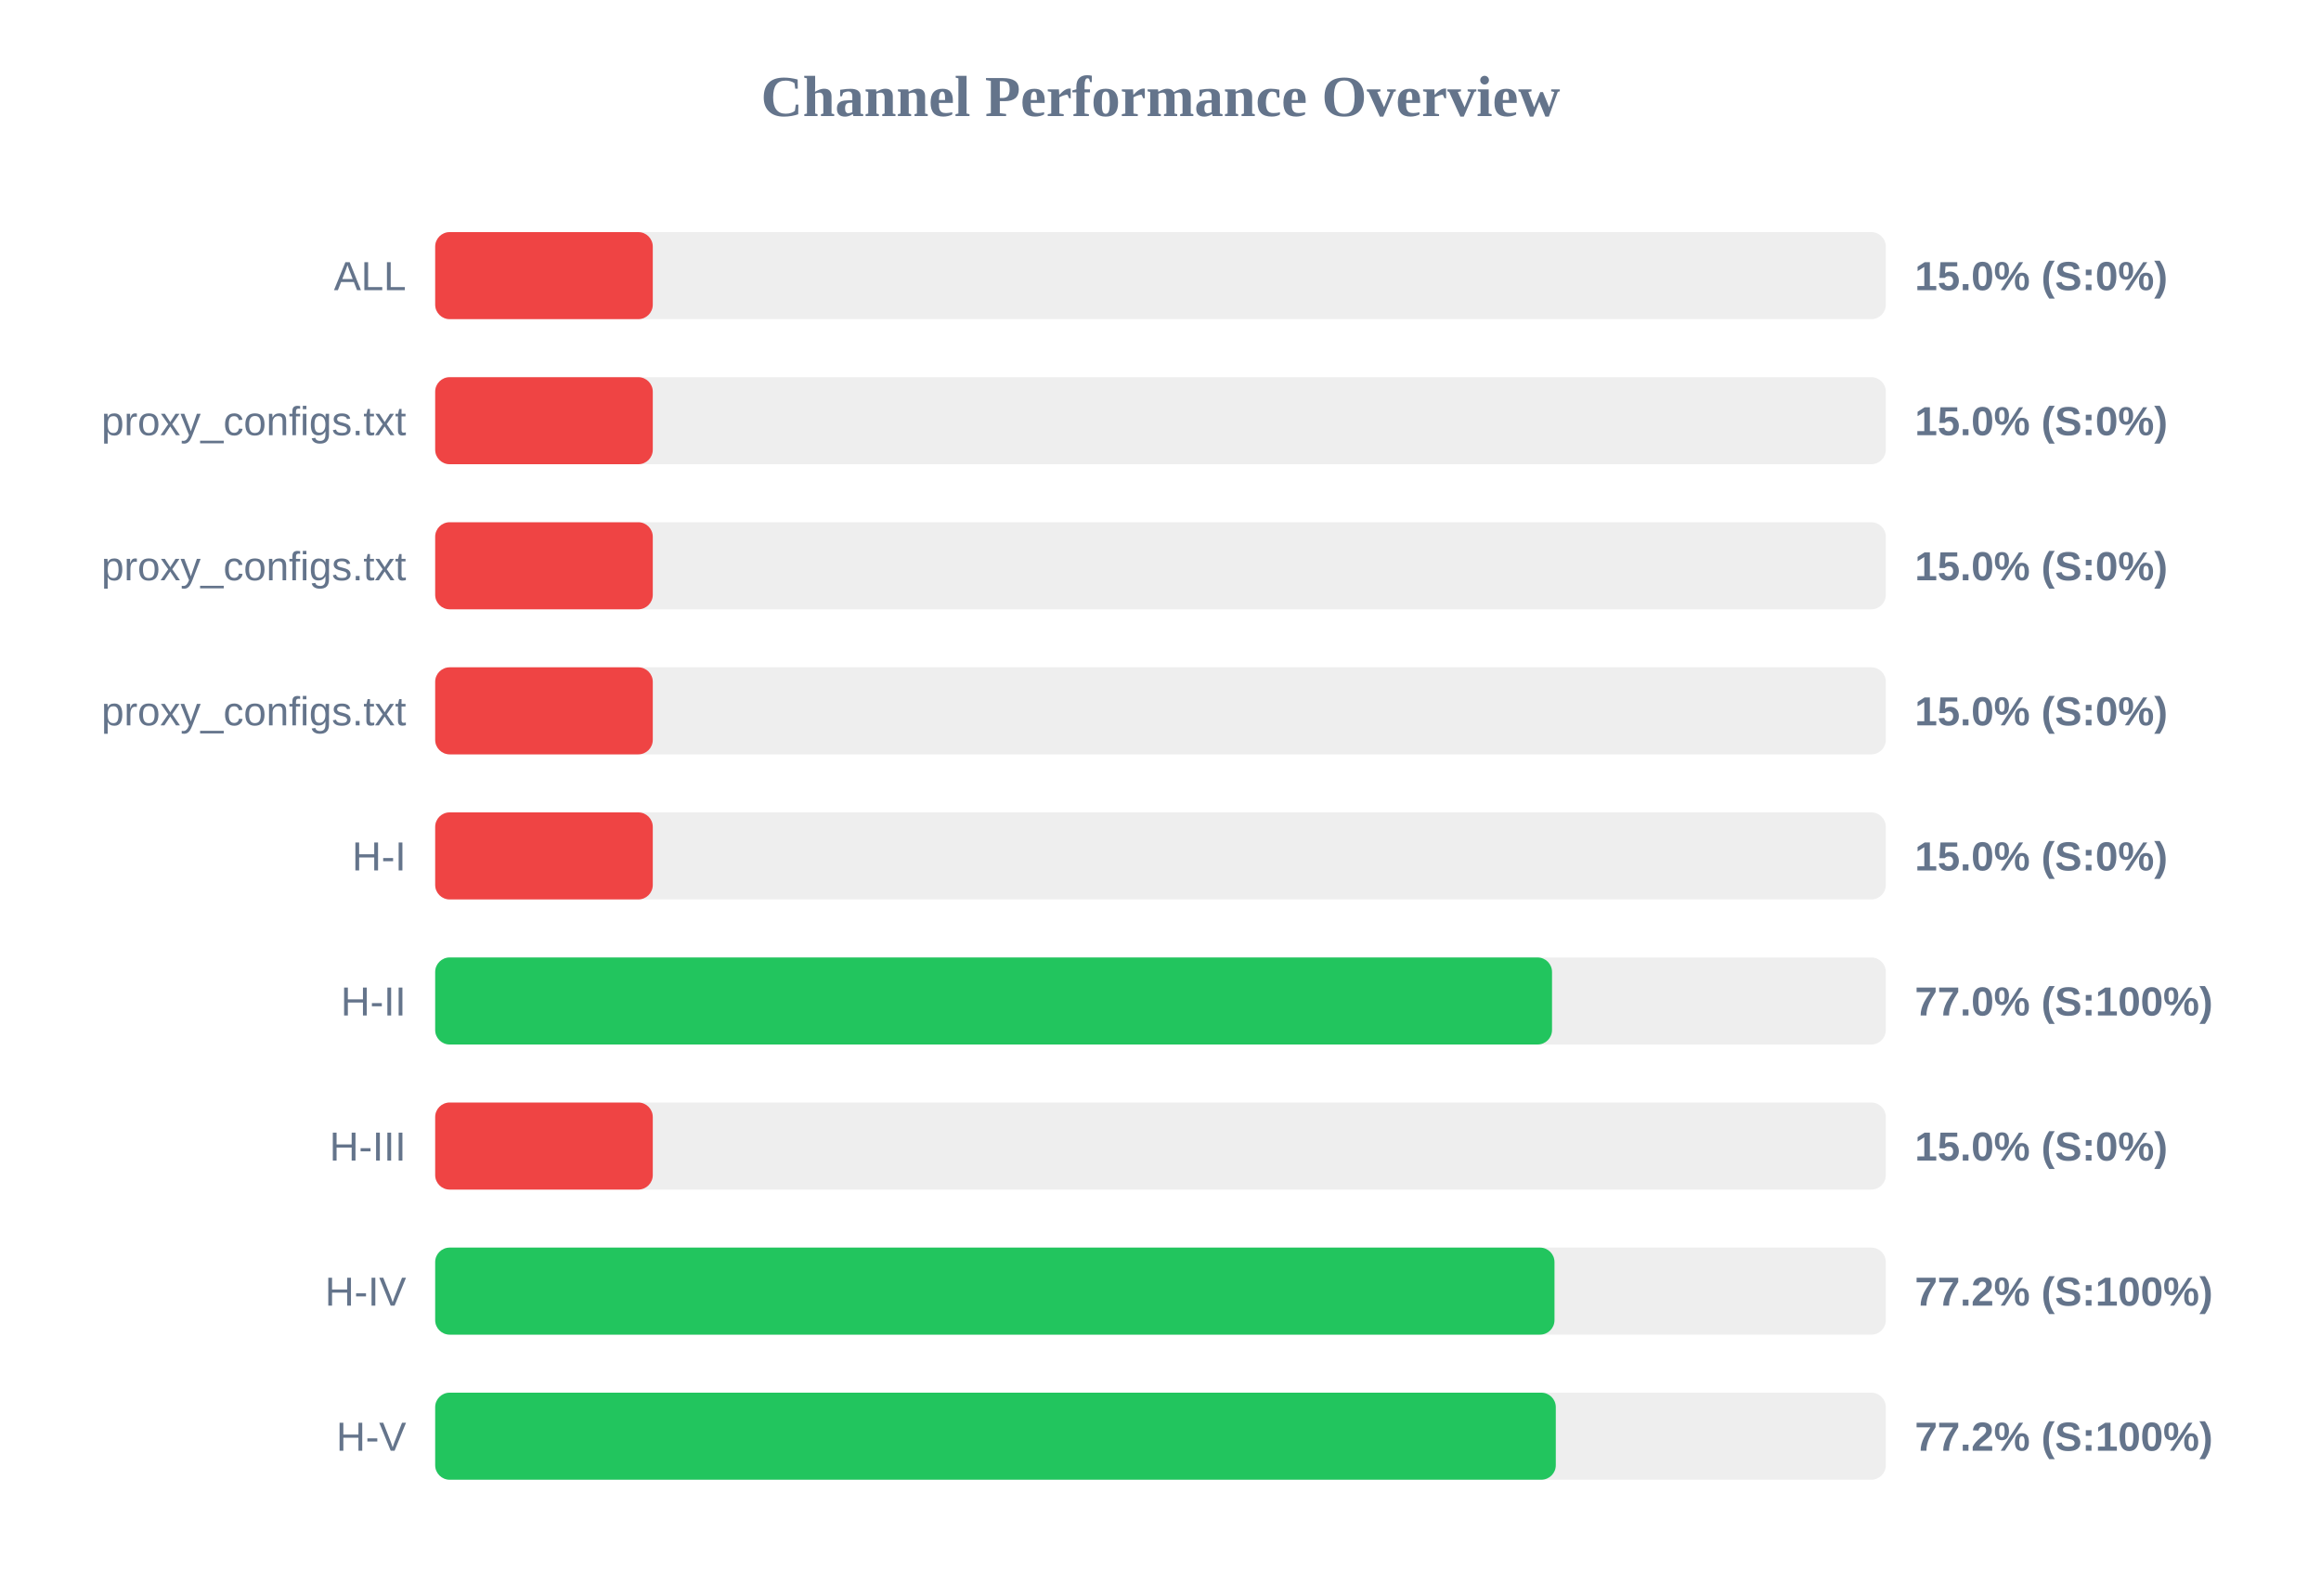
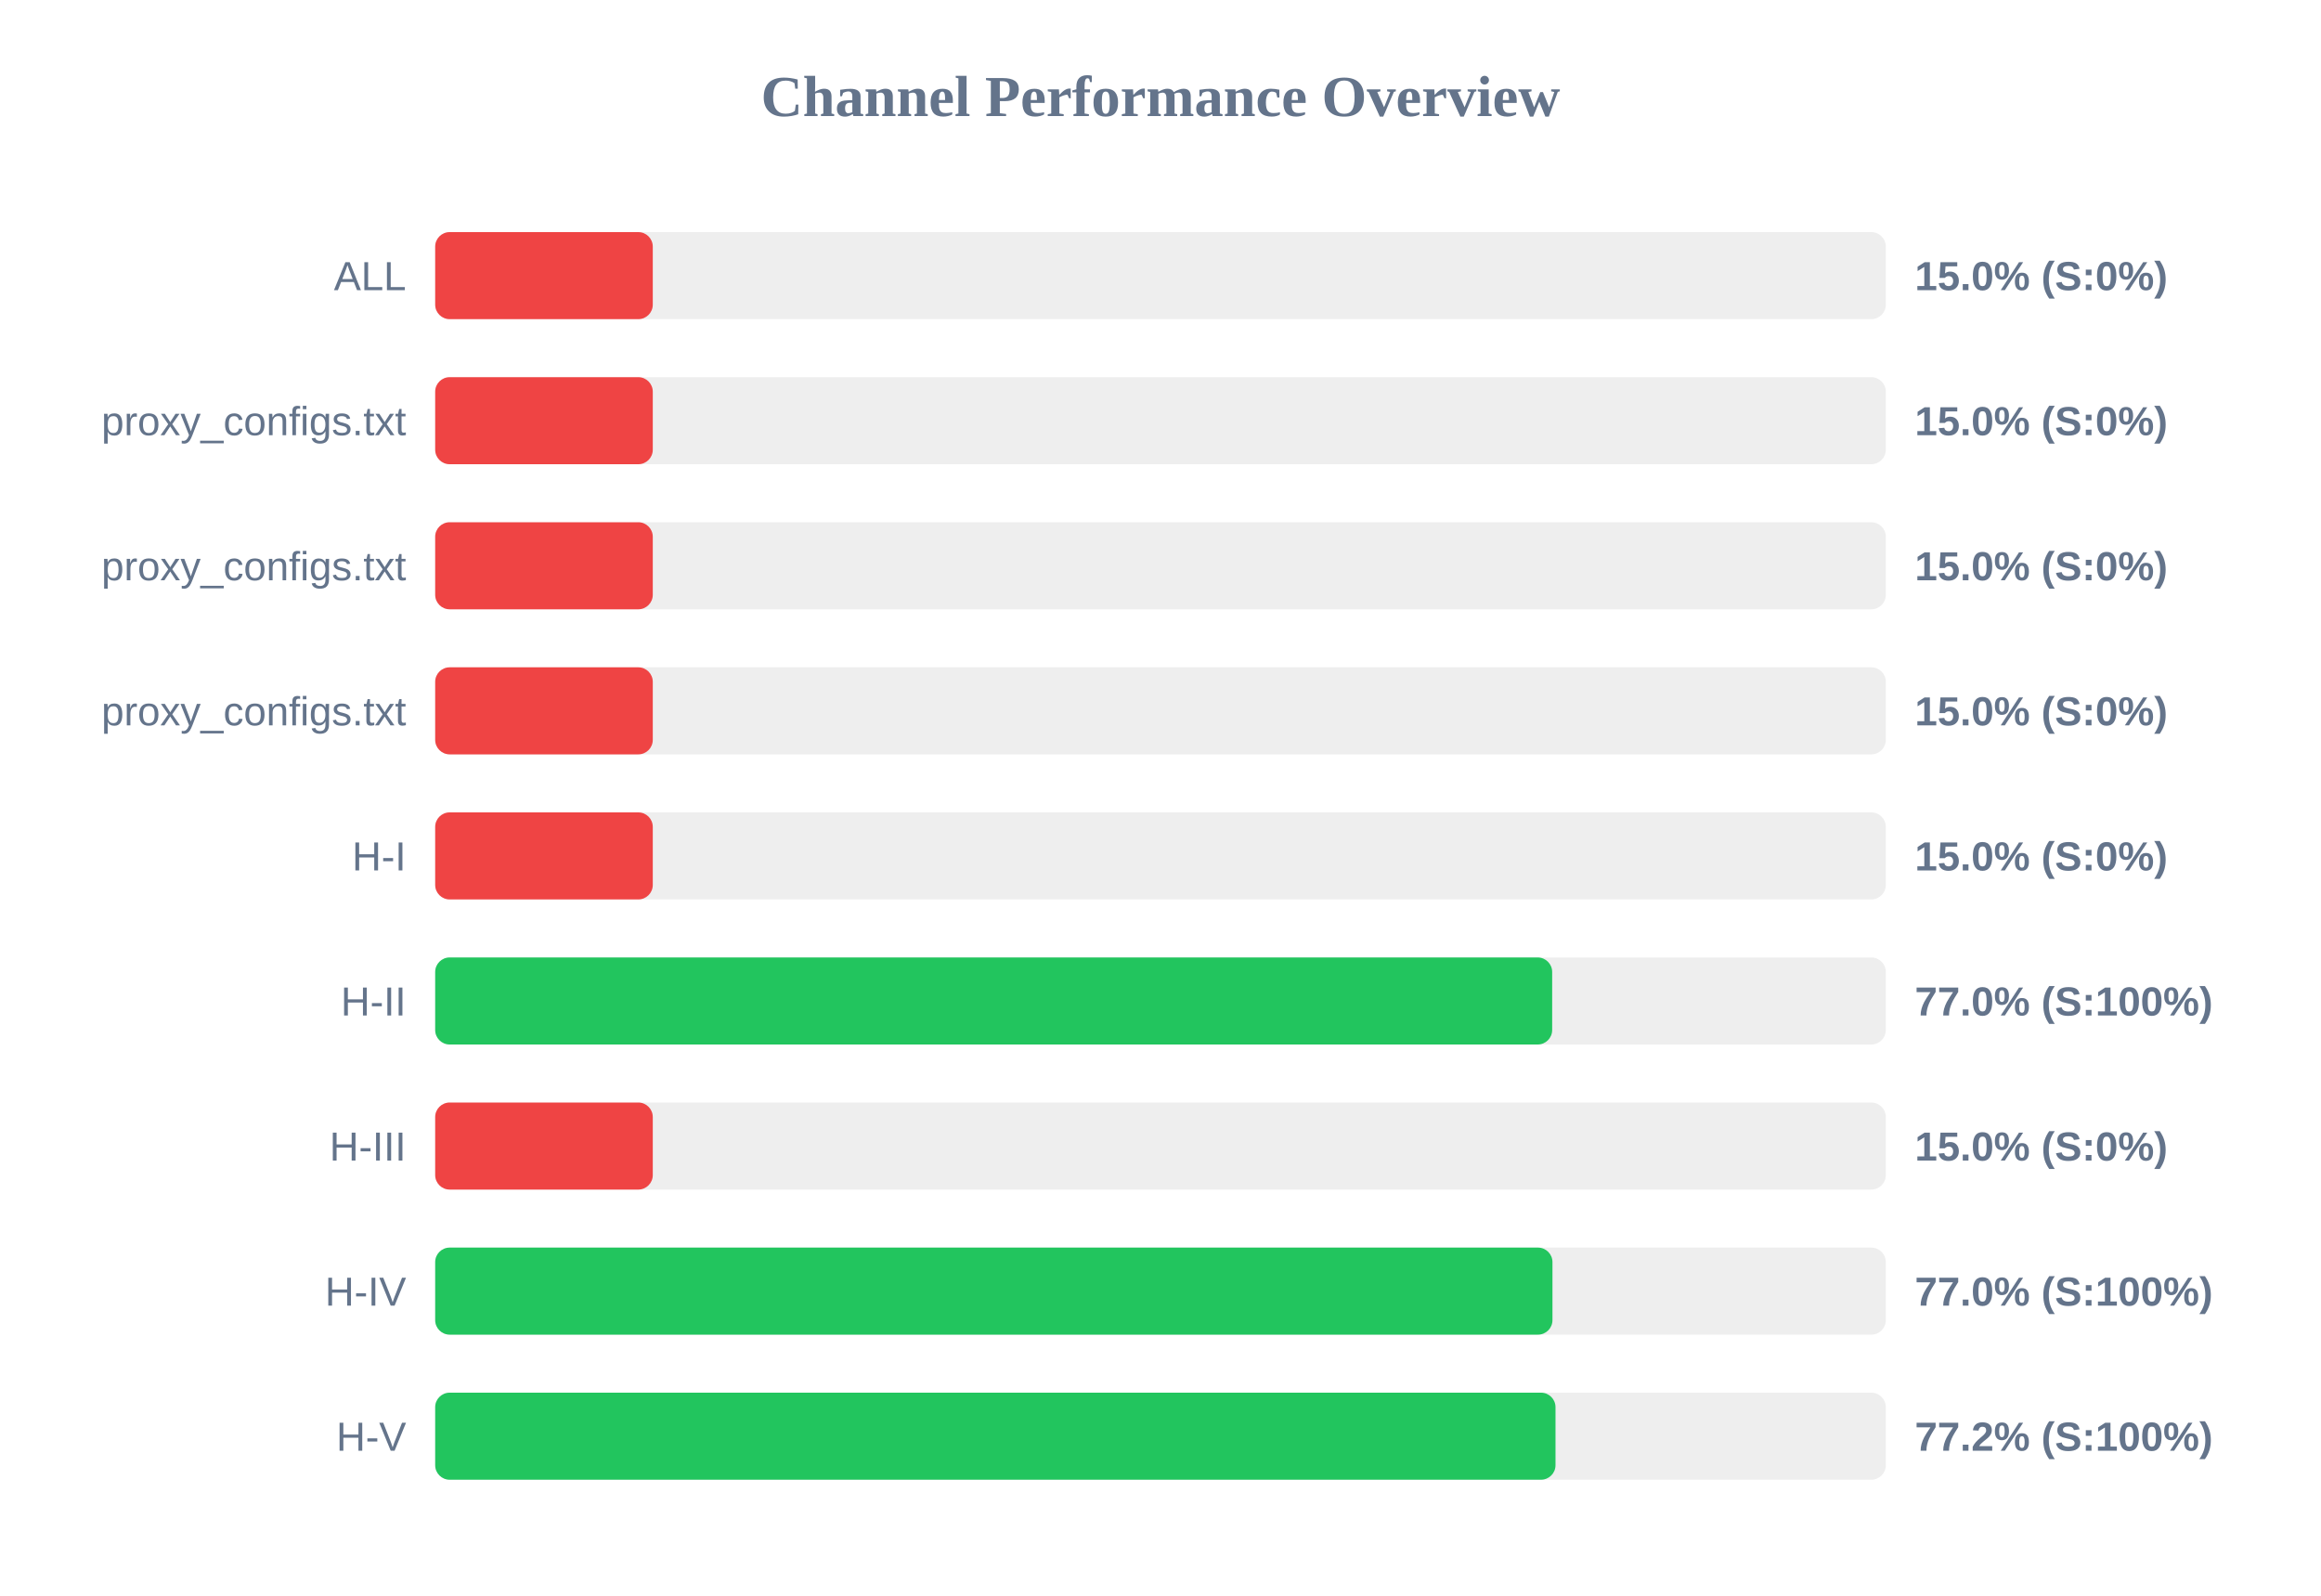
<svg xmlns="http://www.w3.org/2000/svg" width="800" height="550" version="1.1">
  <style>
        .row { font: 14px Arial; fill: #64748b; }
        .score { font: bold 14px Arial; fill: #64748b; }
    </style>
  <text x="400" y="40" text-anchor="middle" font-size="20px" font-weight="bold" fill="#64748b">Channel Performance Overview</text>
  <rect x="150" y="80" width="500" height="30" fill="#eee" rx="5" />
  <rect x="150" y="80" width="75.0" height="30" fill="#ef4444" rx="5" />
  <text x="140" y="100" text-anchor="end" class="row">ALL</text>
  <text x="660" y="100" text-anchor="start" class="score">15.0% (S:0%)</text>
  <rect x="150" y="130" width="500" height="30" fill="#eee" rx="5" />
  <rect x="150" y="130" width="75.0" height="30" fill="#ef4444" rx="5" />
  <text x="140" y="150" text-anchor="end" class="row">proxy_configs.txt</text>
  <text x="660" y="150" text-anchor="start" class="score">15.0% (S:0%)</text>
  <rect x="150" y="180" width="500" height="30" fill="#eee" rx="5" />
  <rect x="150" y="180" width="75.0" height="30" fill="#ef4444" rx="5" />
  <text x="140" y="200" text-anchor="end" class="row">proxy_configs.txt</text>
  <text x="660" y="200" text-anchor="start" class="score">15.0% (S:0%)</text>
  <rect x="150" y="230" width="500" height="30" fill="#eee" rx="5" />
  <rect x="150" y="230" width="75.0" height="30" fill="#ef4444" rx="5" />
  <text x="140" y="250" text-anchor="end" class="row">proxy_configs.txt</text>
  <text x="660" y="250" text-anchor="start" class="score">15.0% (S:0%)</text>
  <rect x="150" y="280" width="500" height="30" fill="#eee" rx="5" />
  <rect x="150" y="280" width="75.0" height="30" fill="#ef4444" rx="5" />
  <text x="140" y="300" text-anchor="end" class="row">H-I</text>
  <text x="660" y="300" text-anchor="start" class="score">15.0% (S:0%)</text>
  <rect x="150" y="330" width="500" height="30" fill="#eee" rx="5" />
-   <rect x="150" y="330" width="384.95" height="30" fill="#22c55e" rx="5" />
+   <rect x="150" y="330" width="385.0" height="30" fill="#22c55e" rx="5" />
  <text x="140" y="350" text-anchor="end" class="row">H-II</text>
  <text x="660" y="350" text-anchor="start" class="score">77.0% (S:100%)</text>
  <rect x="150" y="380" width="500" height="30" fill="#eee" rx="5" />
  <rect x="150" y="380" width="75.0" height="30" fill="#ef4444" rx="5" />
  <text x="140" y="400" text-anchor="end" class="row">H-III</text>
  <text x="660" y="400" text-anchor="start" class="score">15.0% (S:0%)</text>
  <rect x="150" y="430" width="500" height="30" fill="#eee" rx="5" />
-   <rect x="150" y="430" width="385.8" height="30" fill="#22c55e" rx="5" />
+   <rect x="150" y="430" width="385.1" height="30" fill="#22c55e" rx="5" />
  <text x="140" y="450" text-anchor="end" class="row">H-IV</text>
-   <text x="660" y="450" text-anchor="start" class="score">77.2% (S:100%)</text>
+   <text x="660" y="450" text-anchor="start" class="score">77.0% (S:100%)</text>
  <rect x="150" y="480" width="500" height="30" fill="#eee" rx="5" />
-   <rect x="150" y="480" width="386.25" height="30" fill="#22c55e" rx="5" />
+   <rect x="150" y="480" width="386.15" height="30" fill="#22c55e" rx="5" />
  <text x="140" y="500" text-anchor="end" class="row">H-V</text>
  <text x="660" y="500" text-anchor="start" class="score">77.2% (S:100%)</text>
</svg>
